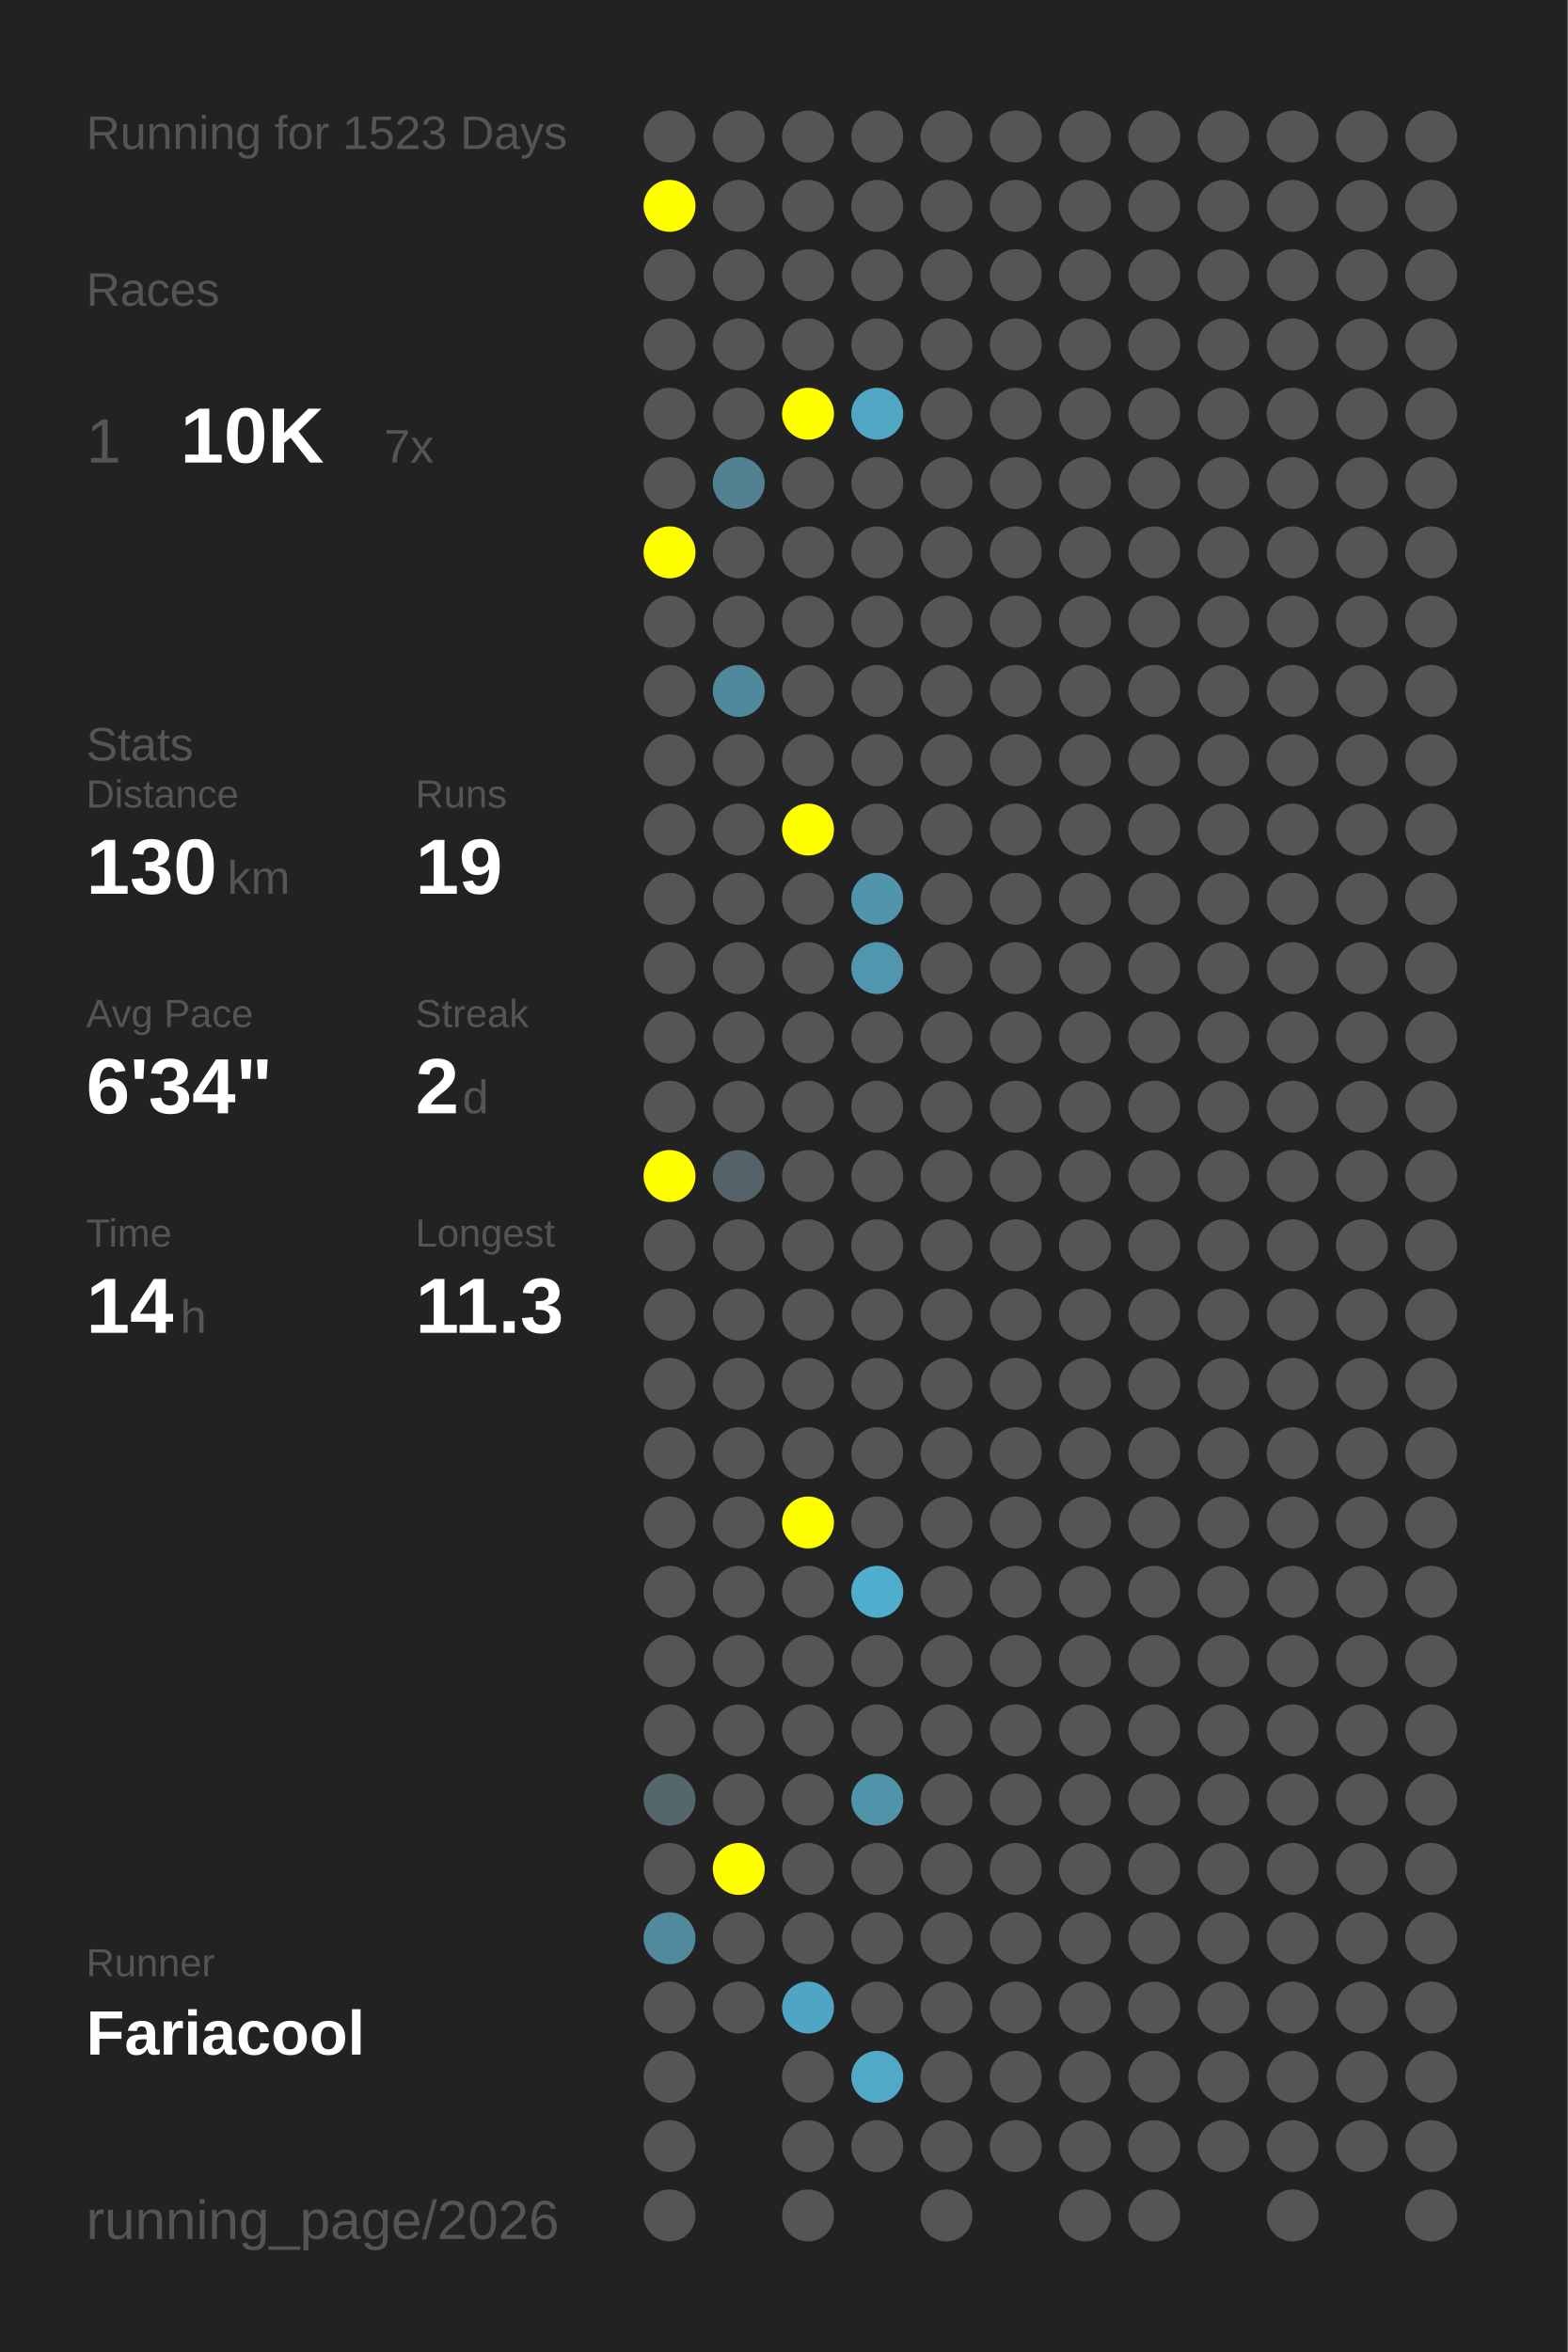
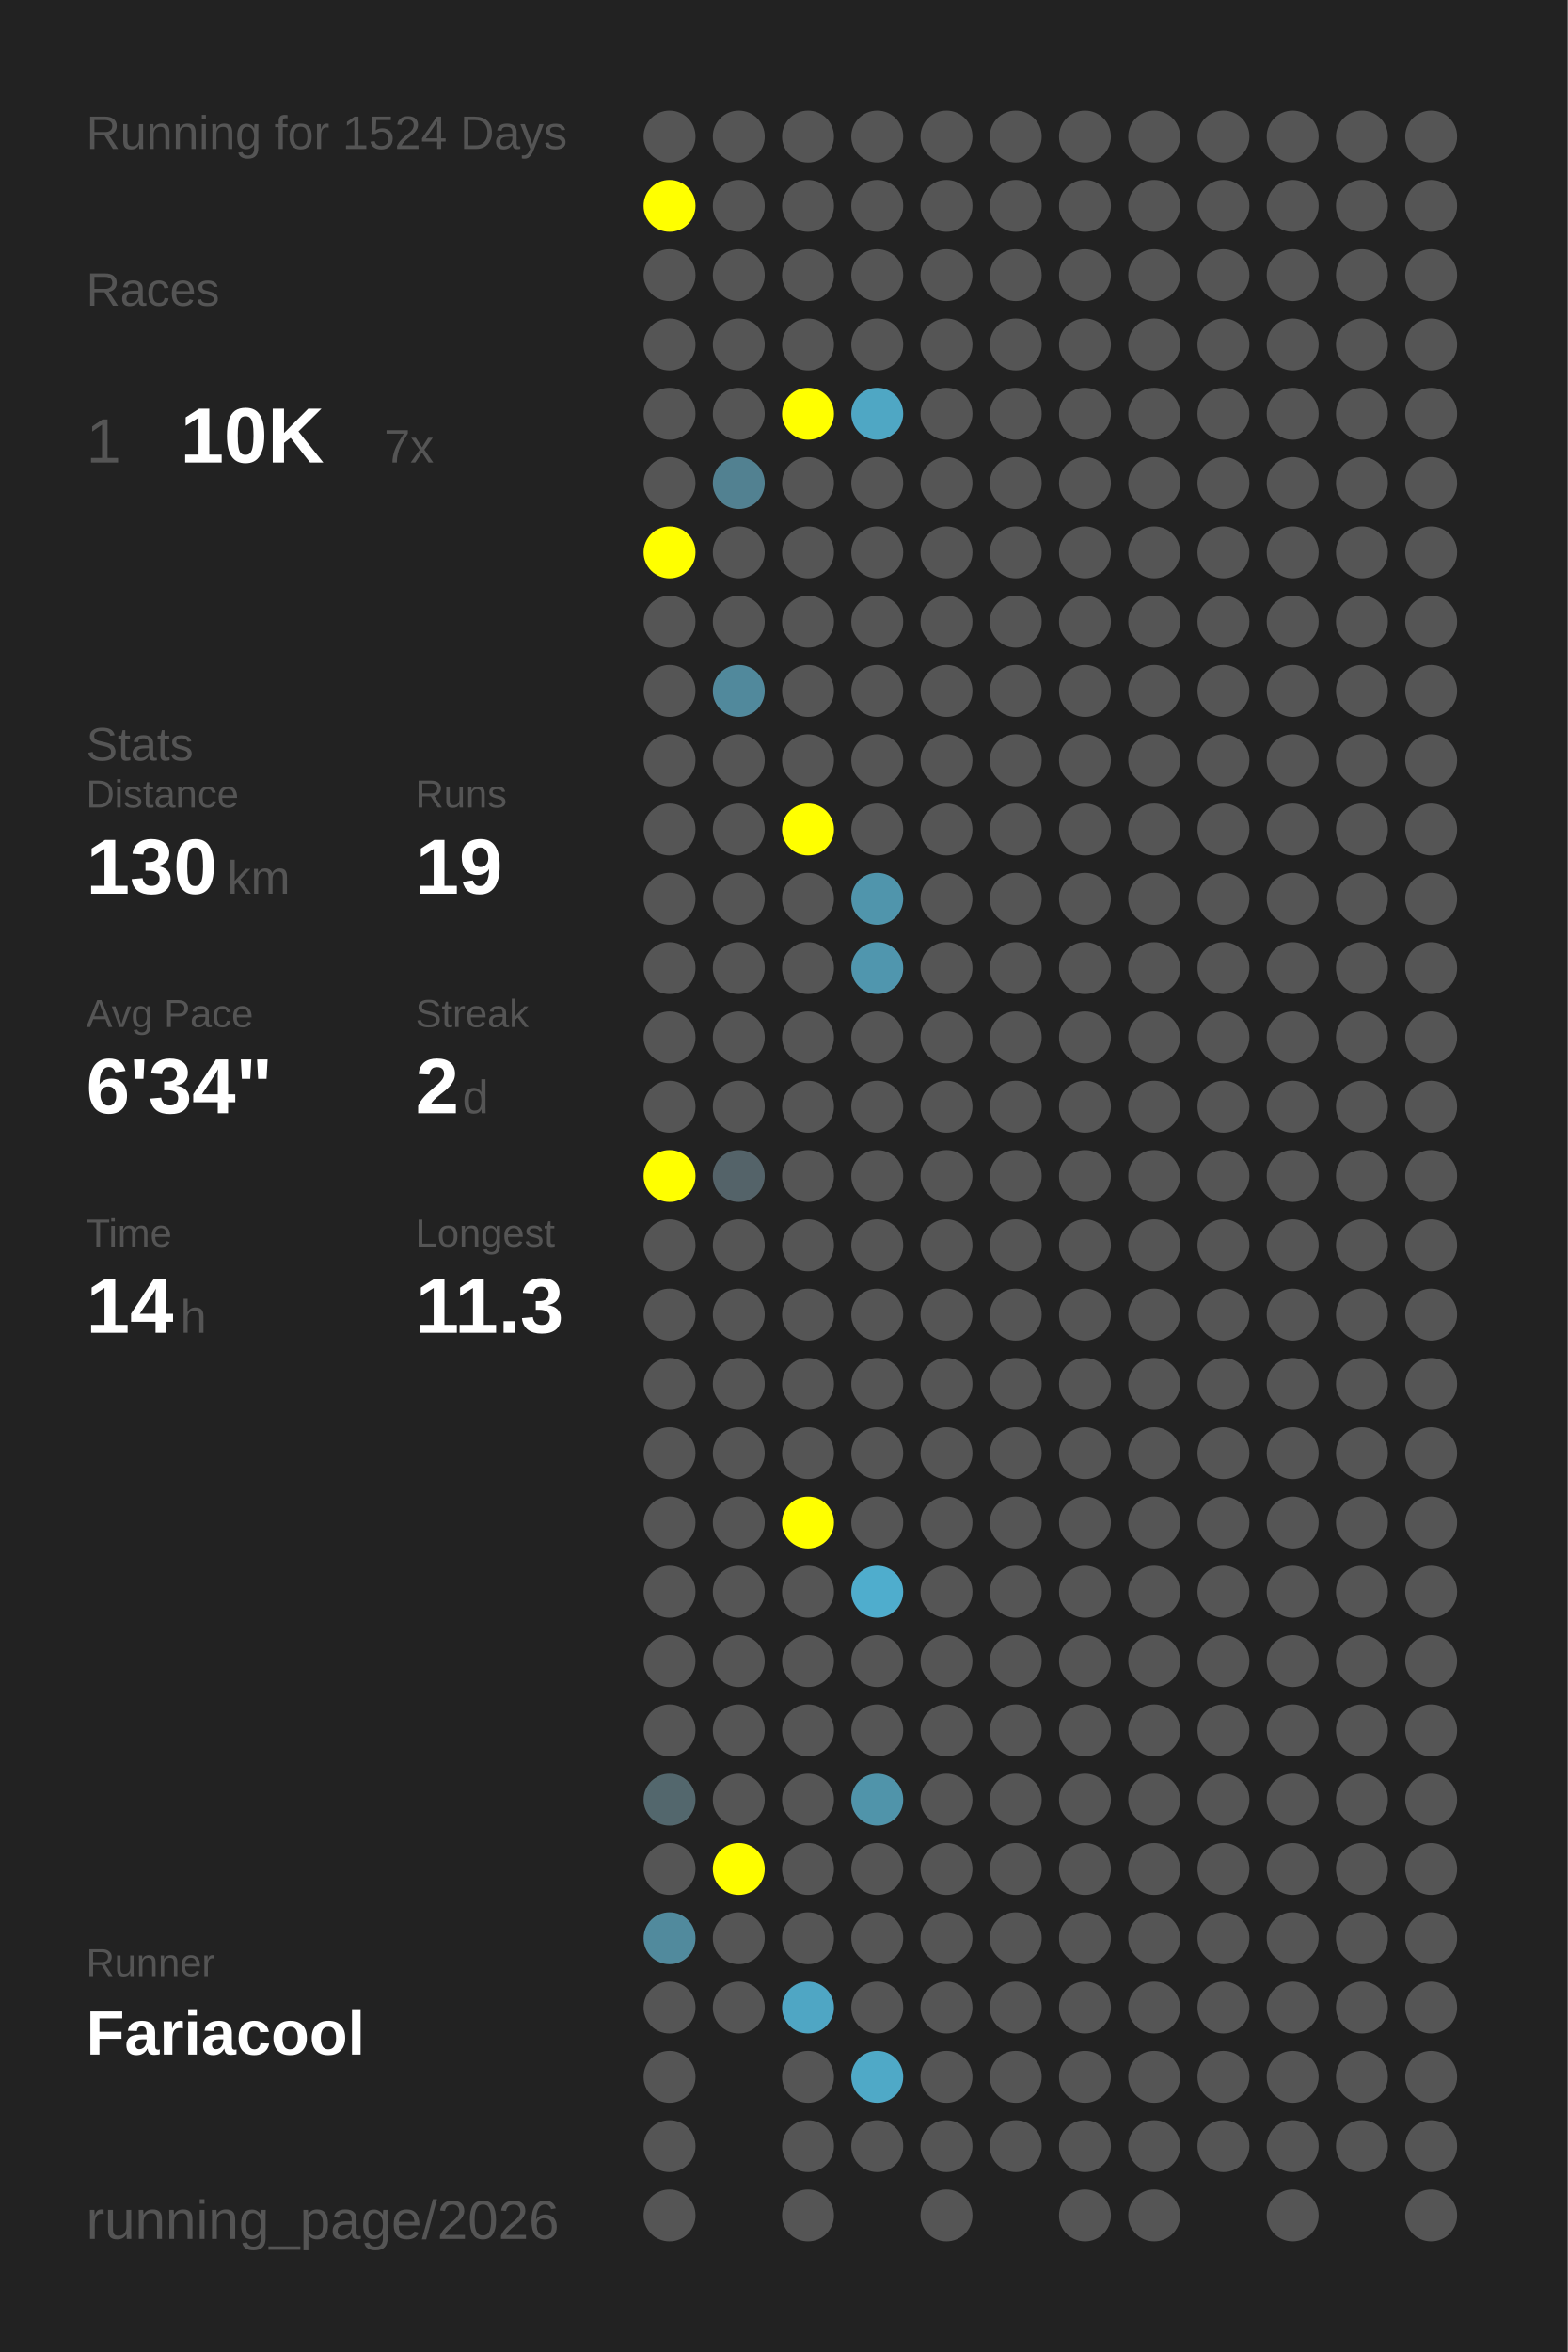
<svg xmlns="http://www.w3.org/2000/svg" baseProfile="full" height="300mm" version="1.1" viewBox="0,0,200,300" width="200mm">
  <defs />
  <rect fill="#222222" height="300" width="200" x="0" y="0" />
-   <text fill="#555555" style="font-size:6px; font-family:Arial;" x="11" y="19">Running for 1523 Days</text>
+   <text fill="#555555" style="font-size:6px; font-family:Arial;" x="11" y="19">Running for 1524 Days</text>
  <text fill="#555555" style="font-size:6px; font-family:Arial;" x="11" y="39">Races</text>
  <text fill="#555555" style="font-size:8px; font-family:Arial;" x="11" y="59">1</text>
  <text fill="#FFFFFF" style="font-size:10px; font-family:Arial; font-weight:bold;" x="23" y="59">10K</text>
  <text fill="#555555" style="font-size:6px; font-family:Arial;" x="49" y="59">7x</text>
  <text fill="#555555" style="font-size:6px; font-family:Arial;" x="11" y="97">Stats</text>
  <text fill="#555555" style="font-size:5px; font-family:Arial;" x="11" y="103">Distance</text>
  <text fill="#FFFFFF" style="font-size:10px; font-family:Arial; font-weight:bold;" x="11" y="114">130</text>
  <text fill="#555555" style="font-size:6px; font-family:Arial;" x="29" y="114">km</text>
  <text fill="#555555" style="font-size:5px; font-family:Arial;" x="53" y="103">Runs</text>
  <text fill="#FFFFFF" style="font-size:10px; font-family:Arial; font-weight:bold;" x="53" y="114">19</text>
  <text fill="#555555" style="font-size:5px; font-family:Arial;" x="11" y="131">Avg Pace</text>
  <text fill="#FFFFFF" style="font-size:10px; font-family:Arial; font-weight:bold;" x="11" y="142">6'34"</text>
  <text fill="#555555" style="font-size:5px; font-family:Arial;" x="53" y="131">Streak</text>
  <text fill="#FFFFFF" style="font-size:10px; font-family:Arial; font-weight:bold;" x="53" y="142">2</text>
  <text fill="#555555" style="font-size:6px; font-family:Arial;" x="59" y="142">d</text>
  <text fill="#555555" style="font-size:5px; font-family:Arial;" x="11" y="159">Time</text>
  <text fill="#FFFFFF" style="font-size:10px; font-family:Arial; font-weight:bold;" x="11" y="170">14</text>
  <text fill="#555555" style="font-size:6px; font-family:Arial;" x="23" y="170">h</text>
  <text fill="#555555" style="font-size:5px; font-family:Arial;" x="53" y="159">Longest</text>
  <text fill="#FFFFFF" style="font-size:10px; font-family:Arial; font-weight:bold;" x="53" y="170">11.3</text>
  <text fill="#555555" style="font-size:5px; font-family:Arial;" x="11" y="252.065">Runner</text>
  <text fill="#FFFFFF" style="font-size:8px; font-family:Arial; font-weight:bold;" x="11" y="262.065">Fariacool</text>
  <text fill="#555555" style="font-size:7px; font-family:Arial;" x="11" y="285.581">running_page/2026</text>
  <circle cx="85.417" cy="17.419" fill="#555555" r="3.312" />
  <circle cx="85.417" cy="26.258" fill="#FFFF00" r="3.312" />
  <circle cx="85.417" cy="35.097" fill="#555555" r="3.312" />
  <circle cx="85.417" cy="43.935" fill="#555555" r="3.312" />
  <circle cx="85.417" cy="52.774" fill="#555555" r="3.312" />
  <circle cx="85.417" cy="61.613" fill="#555555" r="3.312" />
  <circle cx="85.417" cy="70.452" fill="#FFFF00" r="3.312" />
  <circle cx="85.417" cy="79.29" fill="#555555" r="3.312" />
  <circle cx="85.417" cy="88.129" fill="#555555" r="3.312" />
  <circle cx="85.417" cy="96.968" fill="#555555" r="3.312" />
  <circle cx="85.417" cy="105.806" fill="#555555" r="3.312" />
  <circle cx="85.417" cy="114.645" fill="#555555" r="3.312" />
  <circle cx="85.417" cy="123.484" fill="#555555" r="3.312" />
  <circle cx="85.417" cy="132.323" fill="#555555" r="3.312" />
  <circle cx="85.417" cy="141.161" fill="#555555" r="3.312" />
  <circle cx="85.417" cy="150" fill="#FFFF00" r="3.312" />
  <circle cx="85.417" cy="158.839" fill="#555555" r="3.312" />
  <circle cx="85.417" cy="167.677" fill="#555555" r="3.312" />
  <circle cx="85.417" cy="176.516" fill="#555555" r="3.312" />
  <circle cx="85.417" cy="185.355" fill="#555555" r="3.312" />
  <circle cx="85.417" cy="194.194" fill="#555555" r="3.312" />
  <circle cx="85.417" cy="203.032" fill="#555555" r="3.312" />
  <circle cx="85.417" cy="211.871" fill="#555555" r="3.312" />
  <circle cx="85.417" cy="220.71" fill="#555555" r="3.312" />
  <circle cx="85.417" cy="229.548" fill="#53676d" r="3.312" />
  <circle cx="85.417" cy="238.387" fill="#555555" r="3.312" />
  <circle cx="85.417" cy="247.226" fill="#518a9d" r="3.312" />
  <circle cx="85.417" cy="256.065" fill="#555555" r="3.312" />
  <circle cx="85.417" cy="264.903" fill="#555555" r="3.312" />
  <circle cx="85.417" cy="273.742" fill="#555555" r="3.312" />
  <circle cx="85.417" cy="282.581" fill="#555555" r="3.312" />
  <circle cx="94.25" cy="17.419" fill="#555555" r="3.312" />
  <circle cx="94.25" cy="26.258" fill="#555555" r="3.312" />
  <circle cx="94.25" cy="35.097" fill="#555555" r="3.312" />
  <circle cx="94.25" cy="43.935" fill="#555555" r="3.312" />
  <circle cx="94.25" cy="52.774" fill="#555555" r="3.312" />
  <circle cx="94.25" cy="61.613" fill="#528191" r="3.312" />
  <circle cx="94.25" cy="70.452" fill="#555555" r="3.312" />
  <circle cx="94.25" cy="79.29" fill="#555555" r="3.312" />
  <circle cx="94.25" cy="88.129" fill="#51899c" r="3.312" />
  <circle cx="94.25" cy="96.968" fill="#555555" r="3.312" />
  <circle cx="94.25" cy="105.806" fill="#555555" r="3.312" />
  <circle cx="94.25" cy="114.645" fill="#555555" r="3.312" />
  <circle cx="94.25" cy="123.484" fill="#555555" r="3.312" />
  <circle cx="94.25" cy="132.323" fill="#555555" r="3.312" />
  <circle cx="94.25" cy="141.161" fill="#555555" r="3.312" />
  <circle cx="94.25" cy="150" fill="#546369" r="3.312" />
  <circle cx="94.25" cy="158.839" fill="#555555" r="3.312" />
  <circle cx="94.25" cy="167.677" fill="#555555" r="3.312" />
  <circle cx="94.25" cy="176.516" fill="#555555" r="3.312" />
  <circle cx="94.25" cy="185.355" fill="#555555" r="3.312" />
  <circle cx="94.25" cy="194.194" fill="#555555" r="3.312" />
  <circle cx="94.25" cy="203.032" fill="#555555" r="3.312" />
  <circle cx="94.25" cy="211.871" fill="#555555" r="3.312" />
  <circle cx="94.25" cy="220.71" fill="#555555" r="3.312" />
  <circle cx="94.25" cy="229.548" fill="#555555" r="3.312" />
  <circle cx="94.25" cy="238.387" fill="#FFFF00" r="3.312" />
  <circle cx="94.25" cy="247.226" fill="#555555" r="3.312" />
  <circle cx="94.25" cy="256.065" fill="#555555" r="3.312" />
  <circle cx="103.083" cy="17.419" fill="#555555" r="3.312" />
  <circle cx="103.083" cy="26.258" fill="#555555" r="3.312" />
  <circle cx="103.083" cy="35.097" fill="#555555" r="3.312" />
  <circle cx="103.083" cy="43.935" fill="#555555" r="3.312" />
  <circle cx="103.083" cy="52.774" fill="#FFFF00" r="3.312" />
  <circle cx="103.083" cy="61.613" fill="#555555" r="3.312" />
  <circle cx="103.083" cy="70.452" fill="#555555" r="3.312" />
  <circle cx="103.083" cy="79.29" fill="#555555" r="3.312" />
  <circle cx="103.083" cy="88.129" fill="#555555" r="3.312" />
  <circle cx="103.083" cy="96.968" fill="#555555" r="3.312" />
  <circle cx="103.083" cy="105.806" fill="#FFFF00" r="3.312" />
  <circle cx="103.083" cy="114.645" fill="#555555" r="3.312" />
  <circle cx="103.083" cy="123.484" fill="#555555" r="3.312" />
  <circle cx="103.083" cy="132.323" fill="#555555" r="3.312" />
  <circle cx="103.083" cy="141.161" fill="#555555" r="3.312" />
  <circle cx="103.083" cy="150" fill="#555555" r="3.312" />
  <circle cx="103.083" cy="158.839" fill="#555555" r="3.312" />
  <circle cx="103.083" cy="167.677" fill="#555555" r="3.312" />
  <circle cx="103.083" cy="176.516" fill="#555555" r="3.312" />
  <circle cx="103.083" cy="185.355" fill="#555555" r="3.312" />
  <circle cx="103.083" cy="194.194" fill="#FFFF00" r="3.312" />
  <circle cx="103.083" cy="203.032" fill="#555555" r="3.312" />
  <circle cx="103.083" cy="211.871" fill="#555555" r="3.312" />
  <circle cx="103.083" cy="220.71" fill="#555555" r="3.312" />
  <circle cx="103.083" cy="229.548" fill="#555555" r="3.312" />
  <circle cx="103.083" cy="238.387" fill="#555555" r="3.312" />
  <circle cx="103.083" cy="247.226" fill="#555555" r="3.312" />
  <circle cx="103.083" cy="256.065" fill="#4fa6c4" r="3.312" />
  <circle cx="103.083" cy="264.903" fill="#555555" r="3.312" />
  <circle cx="103.083" cy="273.742" fill="#555555" r="3.312" />
  <circle cx="103.083" cy="282.581" fill="#555555" r="3.312" />
  <circle cx="111.917" cy="17.419" fill="#555555" r="3.312" />
  <circle cx="111.917" cy="26.258" fill="#555555" r="3.312" />
  <circle cx="111.917" cy="35.097" fill="#555555" r="3.312" />
  <circle cx="111.917" cy="43.935" fill="#555555" r="3.312" />
  <circle cx="111.917" cy="52.774" fill="#4fa7c4" r="3.312" />
  <circle cx="111.917" cy="61.613" fill="#555555" r="3.312" />
  <circle cx="111.917" cy="70.452" fill="#555555" r="3.312" />
  <circle cx="111.917" cy="79.29" fill="#555555" r="3.312" />
  <circle cx="111.917" cy="88.129" fill="#555555" r="3.312" />
  <circle cx="111.917" cy="96.968" fill="#555555" r="3.312" />
  <circle cx="111.917" cy="105.806" fill="#555555" r="3.312" />
  <circle cx="111.917" cy="114.645" fill="#5095ac" r="3.312" />
  <circle cx="111.917" cy="123.484" fill="#5096ae" r="3.312" />
  <circle cx="111.917" cy="132.323" fill="#555555" r="3.312" />
  <circle cx="111.917" cy="141.161" fill="#555555" r="3.312" />
  <circle cx="111.917" cy="150" fill="#555555" r="3.312" />
  <circle cx="111.917" cy="158.839" fill="#555555" r="3.312" />
  <circle cx="111.917" cy="167.677" fill="#555555" r="3.312" />
  <circle cx="111.917" cy="176.516" fill="#555555" r="3.312" />
  <circle cx="111.917" cy="185.355" fill="#555555" r="3.312" />
  <circle cx="111.917" cy="194.194" fill="#555555" r="3.312" />
  <circle cx="111.917" cy="203.032" fill="#4fadcd" r="3.312" />
  <circle cx="111.917" cy="211.871" fill="#555555" r="3.312" />
  <circle cx="111.917" cy="220.71" fill="#555555" r="3.312" />
  <circle cx="111.917" cy="229.548" fill="#5094aa" r="3.312" />
  <circle cx="111.917" cy="238.387" fill="#555555" r="3.312" />
  <circle cx="111.917" cy="247.226" fill="#555555" r="3.312" />
  <circle cx="111.917" cy="256.065" fill="#555555" r="3.312" />
  <circle cx="111.917" cy="264.903" fill="#4fa9c7" r="3.312" />
  <circle cx="111.917" cy="273.742" fill="#555555" r="3.312" />
  <circle cx="120.75" cy="17.419" fill="#555555" r="3.312" />
  <circle cx="120.75" cy="26.258" fill="#555555" r="3.312" />
  <circle cx="120.75" cy="35.097" fill="#555555" r="3.312" />
  <circle cx="120.75" cy="43.935" fill="#555555" r="3.312" />
  <circle cx="120.75" cy="52.774" fill="#555555" r="3.312" />
  <circle cx="120.75" cy="61.613" fill="#555555" r="3.312" />
  <circle cx="120.75" cy="70.452" fill="#555555" r="3.312" />
  <circle cx="120.75" cy="79.29" fill="#555555" r="3.312" />
  <circle cx="120.75" cy="88.129" fill="#555555" r="3.312" />
  <circle cx="120.75" cy="96.968" fill="#555555" r="3.312" />
  <circle cx="120.75" cy="105.806" fill="#555555" r="3.312" />
  <circle cx="120.75" cy="114.645" fill="#555555" r="3.312" />
  <circle cx="120.75" cy="123.484" fill="#555555" r="3.312" />
  <circle cx="120.75" cy="132.323" fill="#555555" r="3.312" />
  <circle cx="120.75" cy="141.161" fill="#555555" r="3.312" />
  <circle cx="120.75" cy="150" fill="#555555" r="3.312" />
  <circle cx="120.75" cy="158.839" fill="#555555" r="3.312" />
  <circle cx="120.75" cy="167.677" fill="#555555" r="3.312" />
  <circle cx="120.75" cy="176.516" fill="#555555" r="3.312" />
  <circle cx="120.75" cy="185.355" fill="#555555" r="3.312" />
  <circle cx="120.75" cy="194.194" fill="#555555" r="3.312" />
  <circle cx="120.75" cy="203.032" fill="#555555" r="3.312" />
  <circle cx="120.75" cy="211.871" fill="#555555" r="3.312" />
  <circle cx="120.75" cy="220.71" fill="#555555" r="3.312" />
  <circle cx="120.75" cy="229.548" fill="#555555" r="3.312" />
  <circle cx="120.75" cy="238.387" fill="#555555" r="3.312" />
  <circle cx="120.75" cy="247.226" fill="#555555" r="3.312" />
  <circle cx="120.75" cy="256.065" fill="#555555" r="3.312" />
  <circle cx="120.75" cy="264.903" fill="#555555" r="3.312" />
  <circle cx="120.75" cy="273.742" fill="#555555" r="3.312" />
  <circle cx="120.75" cy="282.581" fill="#555555" r="3.312" />
  <circle cx="129.583" cy="17.419" fill="#555555" r="3.312" />
  <circle cx="129.583" cy="26.258" fill="#555555" r="3.312" />
  <circle cx="129.583" cy="35.097" fill="#555555" r="3.312" />
  <circle cx="129.583" cy="43.935" fill="#555555" r="3.312" />
  <circle cx="129.583" cy="52.774" fill="#555555" r="3.312" />
  <circle cx="129.583" cy="61.613" fill="#555555" r="3.312" />
  <circle cx="129.583" cy="70.452" fill="#555555" r="3.312" />
  <circle cx="129.583" cy="79.29" fill="#555555" r="3.312" />
  <circle cx="129.583" cy="88.129" fill="#555555" r="3.312" />
  <circle cx="129.583" cy="96.968" fill="#555555" r="3.312" />
  <circle cx="129.583" cy="105.806" fill="#555555" r="3.312" />
  <circle cx="129.583" cy="114.645" fill="#555555" r="3.312" />
  <circle cx="129.583" cy="123.484" fill="#555555" r="3.312" />
  <circle cx="129.583" cy="132.323" fill="#555555" r="3.312" />
  <circle cx="129.583" cy="141.161" fill="#555555" r="3.312" />
  <circle cx="129.583" cy="150" fill="#555555" r="3.312" />
  <circle cx="129.583" cy="158.839" fill="#555555" r="3.312" />
  <circle cx="129.583" cy="167.677" fill="#555555" r="3.312" />
  <circle cx="129.583" cy="176.516" fill="#555555" r="3.312" />
  <circle cx="129.583" cy="185.355" fill="#555555" r="3.312" />
  <circle cx="129.583" cy="194.194" fill="#555555" r="3.312" />
  <circle cx="129.583" cy="203.032" fill="#555555" r="3.312" />
  <circle cx="129.583" cy="211.871" fill="#555555" r="3.312" />
  <circle cx="129.583" cy="220.71" fill="#555555" r="3.312" />
  <circle cx="129.583" cy="229.548" fill="#555555" r="3.312" />
  <circle cx="129.583" cy="238.387" fill="#555555" r="3.312" />
  <circle cx="129.583" cy="247.226" fill="#555555" r="3.312" />
  <circle cx="129.583" cy="256.065" fill="#555555" r="3.312" />
  <circle cx="129.583" cy="264.903" fill="#555555" r="3.312" />
  <circle cx="129.583" cy="273.742" fill="#555555" r="3.312" />
  <circle cx="138.417" cy="17.419" fill="#555555" r="3.312" />
  <circle cx="138.417" cy="26.258" fill="#555555" r="3.312" />
  <circle cx="138.417" cy="35.097" fill="#555555" r="3.312" />
  <circle cx="138.417" cy="43.935" fill="#555555" r="3.312" />
  <circle cx="138.417" cy="52.774" fill="#555555" r="3.312" />
  <circle cx="138.417" cy="61.613" fill="#555555" r="3.312" />
  <circle cx="138.417" cy="70.452" fill="#555555" r="3.312" />
  <circle cx="138.417" cy="79.29" fill="#555555" r="3.312" />
  <circle cx="138.417" cy="88.129" fill="#555555" r="3.312" />
  <circle cx="138.417" cy="96.968" fill="#555555" r="3.312" />
  <circle cx="138.417" cy="105.806" fill="#555555" r="3.312" />
  <circle cx="138.417" cy="114.645" fill="#555555" r="3.312" />
  <circle cx="138.417" cy="123.484" fill="#555555" r="3.312" />
  <circle cx="138.417" cy="132.323" fill="#555555" r="3.312" />
  <circle cx="138.417" cy="141.161" fill="#555555" r="3.312" />
  <circle cx="138.417" cy="150" fill="#555555" r="3.312" />
  <circle cx="138.417" cy="158.839" fill="#555555" r="3.312" />
  <circle cx="138.417" cy="167.677" fill="#555555" r="3.312" />
  <circle cx="138.417" cy="176.516" fill="#555555" r="3.312" />
  <circle cx="138.417" cy="185.355" fill="#555555" r="3.312" />
  <circle cx="138.417" cy="194.194" fill="#555555" r="3.312" />
  <circle cx="138.417" cy="203.032" fill="#555555" r="3.312" />
  <circle cx="138.417" cy="211.871" fill="#555555" r="3.312" />
  <circle cx="138.417" cy="220.71" fill="#555555" r="3.312" />
  <circle cx="138.417" cy="229.548" fill="#555555" r="3.312" />
  <circle cx="138.417" cy="238.387" fill="#555555" r="3.312" />
  <circle cx="138.417" cy="247.226" fill="#555555" r="3.312" />
  <circle cx="138.417" cy="256.065" fill="#555555" r="3.312" />
  <circle cx="138.417" cy="264.903" fill="#555555" r="3.312" />
  <circle cx="138.417" cy="273.742" fill="#555555" r="3.312" />
  <circle cx="138.417" cy="282.581" fill="#555555" r="3.312" />
  <circle cx="147.25" cy="17.419" fill="#555555" r="3.312" />
  <circle cx="147.25" cy="26.258" fill="#555555" r="3.312" />
  <circle cx="147.25" cy="35.097" fill="#555555" r="3.312" />
  <circle cx="147.25" cy="43.935" fill="#555555" r="3.312" />
  <circle cx="147.25" cy="52.774" fill="#555555" r="3.312" />
  <circle cx="147.25" cy="61.613" fill="#555555" r="3.312" />
  <circle cx="147.25" cy="70.452" fill="#555555" r="3.312" />
  <circle cx="147.25" cy="79.29" fill="#555555" r="3.312" />
  <circle cx="147.25" cy="88.129" fill="#555555" r="3.312" />
  <circle cx="147.25" cy="96.968" fill="#555555" r="3.312" />
  <circle cx="147.25" cy="105.806" fill="#555555" r="3.312" />
  <circle cx="147.25" cy="114.645" fill="#555555" r="3.312" />
  <circle cx="147.25" cy="123.484" fill="#555555" r="3.312" />
  <circle cx="147.25" cy="132.323" fill="#555555" r="3.312" />
  <circle cx="147.25" cy="141.161" fill="#555555" r="3.312" />
  <circle cx="147.25" cy="150" fill="#555555" r="3.312" />
  <circle cx="147.25" cy="158.839" fill="#555555" r="3.312" />
  <circle cx="147.25" cy="167.677" fill="#555555" r="3.312" />
  <circle cx="147.25" cy="176.516" fill="#555555" r="3.312" />
  <circle cx="147.25" cy="185.355" fill="#555555" r="3.312" />
  <circle cx="147.25" cy="194.194" fill="#555555" r="3.312" />
  <circle cx="147.25" cy="203.032" fill="#555555" r="3.312" />
  <circle cx="147.25" cy="211.871" fill="#555555" r="3.312" />
  <circle cx="147.25" cy="220.71" fill="#555555" r="3.312" />
  <circle cx="147.25" cy="229.548" fill="#555555" r="3.312" />
  <circle cx="147.25" cy="238.387" fill="#555555" r="3.312" />
  <circle cx="147.25" cy="247.226" fill="#555555" r="3.312" />
  <circle cx="147.25" cy="256.065" fill="#555555" r="3.312" />
  <circle cx="147.25" cy="264.903" fill="#555555" r="3.312" />
  <circle cx="147.25" cy="273.742" fill="#555555" r="3.312" />
  <circle cx="147.25" cy="282.581" fill="#555555" r="3.312" />
  <circle cx="156.083" cy="17.419" fill="#555555" r="3.312" />
  <circle cx="156.083" cy="26.258" fill="#555555" r="3.312" />
  <circle cx="156.083" cy="35.097" fill="#555555" r="3.312" />
  <circle cx="156.083" cy="43.935" fill="#555555" r="3.312" />
  <circle cx="156.083" cy="52.774" fill="#555555" r="3.312" />
  <circle cx="156.083" cy="61.613" fill="#555555" r="3.312" />
  <circle cx="156.083" cy="70.452" fill="#555555" r="3.312" />
  <circle cx="156.083" cy="79.29" fill="#555555" r="3.312" />
  <circle cx="156.083" cy="88.129" fill="#555555" r="3.312" />
  <circle cx="156.083" cy="96.968" fill="#555555" r="3.312" />
  <circle cx="156.083" cy="105.806" fill="#555555" r="3.312" />
  <circle cx="156.083" cy="114.645" fill="#555555" r="3.312" />
  <circle cx="156.083" cy="123.484" fill="#555555" r="3.312" />
  <circle cx="156.083" cy="132.323" fill="#555555" r="3.312" />
  <circle cx="156.083" cy="141.161" fill="#555555" r="3.312" />
  <circle cx="156.083" cy="150" fill="#555555" r="3.312" />
  <circle cx="156.083" cy="158.839" fill="#555555" r="3.312" />
  <circle cx="156.083" cy="167.677" fill="#555555" r="3.312" />
  <circle cx="156.083" cy="176.516" fill="#555555" r="3.312" />
  <circle cx="156.083" cy="185.355" fill="#555555" r="3.312" />
  <circle cx="156.083" cy="194.194" fill="#555555" r="3.312" />
  <circle cx="156.083" cy="203.032" fill="#555555" r="3.312" />
  <circle cx="156.083" cy="211.871" fill="#555555" r="3.312" />
  <circle cx="156.083" cy="220.71" fill="#555555" r="3.312" />
  <circle cx="156.083" cy="229.548" fill="#555555" r="3.312" />
  <circle cx="156.083" cy="238.387" fill="#555555" r="3.312" />
  <circle cx="156.083" cy="247.226" fill="#555555" r="3.312" />
  <circle cx="156.083" cy="256.065" fill="#555555" r="3.312" />
  <circle cx="156.083" cy="264.903" fill="#555555" r="3.312" />
  <circle cx="156.083" cy="273.742" fill="#555555" r="3.312" />
  <circle cx="164.917" cy="17.419" fill="#555555" r="3.312" />
  <circle cx="164.917" cy="26.258" fill="#555555" r="3.312" />
  <circle cx="164.917" cy="35.097" fill="#555555" r="3.312" />
  <circle cx="164.917" cy="43.935" fill="#555555" r="3.312" />
  <circle cx="164.917" cy="52.774" fill="#555555" r="3.312" />
  <circle cx="164.917" cy="61.613" fill="#555555" r="3.312" />
  <circle cx="164.917" cy="70.452" fill="#555555" r="3.312" />
  <circle cx="164.917" cy="79.29" fill="#555555" r="3.312" />
  <circle cx="164.917" cy="88.129" fill="#555555" r="3.312" />
  <circle cx="164.917" cy="96.968" fill="#555555" r="3.312" />
  <circle cx="164.917" cy="105.806" fill="#555555" r="3.312" />
  <circle cx="164.917" cy="114.645" fill="#555555" r="3.312" />
  <circle cx="164.917" cy="123.484" fill="#555555" r="3.312" />
  <circle cx="164.917" cy="132.323" fill="#555555" r="3.312" />
  <circle cx="164.917" cy="141.161" fill="#555555" r="3.312" />
  <circle cx="164.917" cy="150" fill="#555555" r="3.312" />
  <circle cx="164.917" cy="158.839" fill="#555555" r="3.312" />
  <circle cx="164.917" cy="167.677" fill="#555555" r="3.312" />
  <circle cx="164.917" cy="176.516" fill="#555555" r="3.312" />
  <circle cx="164.917" cy="185.355" fill="#555555" r="3.312" />
  <circle cx="164.917" cy="194.194" fill="#555555" r="3.312" />
  <circle cx="164.917" cy="203.032" fill="#555555" r="3.312" />
  <circle cx="164.917" cy="211.871" fill="#555555" r="3.312" />
  <circle cx="164.917" cy="220.71" fill="#555555" r="3.312" />
  <circle cx="164.917" cy="229.548" fill="#555555" r="3.312" />
  <circle cx="164.917" cy="238.387" fill="#555555" r="3.312" />
  <circle cx="164.917" cy="247.226" fill="#555555" r="3.312" />
  <circle cx="164.917" cy="256.065" fill="#555555" r="3.312" />
  <circle cx="164.917" cy="264.903" fill="#555555" r="3.312" />
  <circle cx="164.917" cy="273.742" fill="#555555" r="3.312" />
  <circle cx="164.917" cy="282.581" fill="#555555" r="3.312" />
  <circle cx="173.75" cy="17.419" fill="#555555" r="3.312" />
  <circle cx="173.75" cy="26.258" fill="#555555" r="3.312" />
  <circle cx="173.75" cy="35.097" fill="#555555" r="3.312" />
  <circle cx="173.75" cy="43.935" fill="#555555" r="3.312" />
  <circle cx="173.75" cy="52.774" fill="#555555" r="3.312" />
  <circle cx="173.75" cy="61.613" fill="#555555" r="3.312" />
  <circle cx="173.75" cy="70.452" fill="#555555" r="3.312" />
  <circle cx="173.75" cy="79.29" fill="#555555" r="3.312" />
  <circle cx="173.75" cy="88.129" fill="#555555" r="3.312" />
  <circle cx="173.75" cy="96.968" fill="#555555" r="3.312" />
  <circle cx="173.75" cy="105.806" fill="#555555" r="3.312" />
  <circle cx="173.75" cy="114.645" fill="#555555" r="3.312" />
  <circle cx="173.75" cy="123.484" fill="#555555" r="3.312" />
  <circle cx="173.75" cy="132.323" fill="#555555" r="3.312" />
  <circle cx="173.75" cy="141.161" fill="#555555" r="3.312" />
  <circle cx="173.75" cy="150" fill="#555555" r="3.312" />
  <circle cx="173.75" cy="158.839" fill="#555555" r="3.312" />
  <circle cx="173.75" cy="167.677" fill="#555555" r="3.312" />
  <circle cx="173.75" cy="176.516" fill="#555555" r="3.312" />
  <circle cx="173.75" cy="185.355" fill="#555555" r="3.312" />
  <circle cx="173.75" cy="194.194" fill="#555555" r="3.312" />
  <circle cx="173.75" cy="203.032" fill="#555555" r="3.312" />
  <circle cx="173.75" cy="211.871" fill="#555555" r="3.312" />
  <circle cx="173.75" cy="220.71" fill="#555555" r="3.312" />
  <circle cx="173.75" cy="229.548" fill="#555555" r="3.312" />
  <circle cx="173.75" cy="238.387" fill="#555555" r="3.312" />
  <circle cx="173.75" cy="247.226" fill="#555555" r="3.312" />
  <circle cx="173.75" cy="256.065" fill="#555555" r="3.312" />
  <circle cx="173.75" cy="264.903" fill="#555555" r="3.312" />
  <circle cx="173.75" cy="273.742" fill="#555555" r="3.312" />
  <circle cx="182.583" cy="17.419" fill="#555555" r="3.312" />
  <circle cx="182.583" cy="26.258" fill="#555555" r="3.312" />
  <circle cx="182.583" cy="35.097" fill="#555555" r="3.312" />
  <circle cx="182.583" cy="43.935" fill="#555555" r="3.312" />
  <circle cx="182.583" cy="52.774" fill="#555555" r="3.312" />
  <circle cx="182.583" cy="61.613" fill="#555555" r="3.312" />
  <circle cx="182.583" cy="70.452" fill="#555555" r="3.312" />
  <circle cx="182.583" cy="79.29" fill="#555555" r="3.312" />
  <circle cx="182.583" cy="88.129" fill="#555555" r="3.312" />
  <circle cx="182.583" cy="96.968" fill="#555555" r="3.312" />
  <circle cx="182.583" cy="105.806" fill="#555555" r="3.312" />
  <circle cx="182.583" cy="114.645" fill="#555555" r="3.312" />
  <circle cx="182.583" cy="123.484" fill="#555555" r="3.312" />
  <circle cx="182.583" cy="132.323" fill="#555555" r="3.312" />
  <circle cx="182.583" cy="141.161" fill="#555555" r="3.312" />
  <circle cx="182.583" cy="150" fill="#555555" r="3.312" />
  <circle cx="182.583" cy="158.839" fill="#555555" r="3.312" />
  <circle cx="182.583" cy="167.677" fill="#555555" r="3.312" />
  <circle cx="182.583" cy="176.516" fill="#555555" r="3.312" />
  <circle cx="182.583" cy="185.355" fill="#555555" r="3.312" />
  <circle cx="182.583" cy="194.194" fill="#555555" r="3.312" />
  <circle cx="182.583" cy="203.032" fill="#555555" r="3.312" />
  <circle cx="182.583" cy="211.871" fill="#555555" r="3.312" />
  <circle cx="182.583" cy="220.71" fill="#555555" r="3.312" />
  <circle cx="182.583" cy="229.548" fill="#555555" r="3.312" />
  <circle cx="182.583" cy="238.387" fill="#555555" r="3.312" />
  <circle cx="182.583" cy="247.226" fill="#555555" r="3.312" />
  <circle cx="182.583" cy="256.065" fill="#555555" r="3.312" />
  <circle cx="182.583" cy="264.903" fill="#555555" r="3.312" />
  <circle cx="182.583" cy="273.742" fill="#555555" r="3.312" />
  <circle cx="182.583" cy="282.581" fill="#555555" r="3.312" />
</svg>
